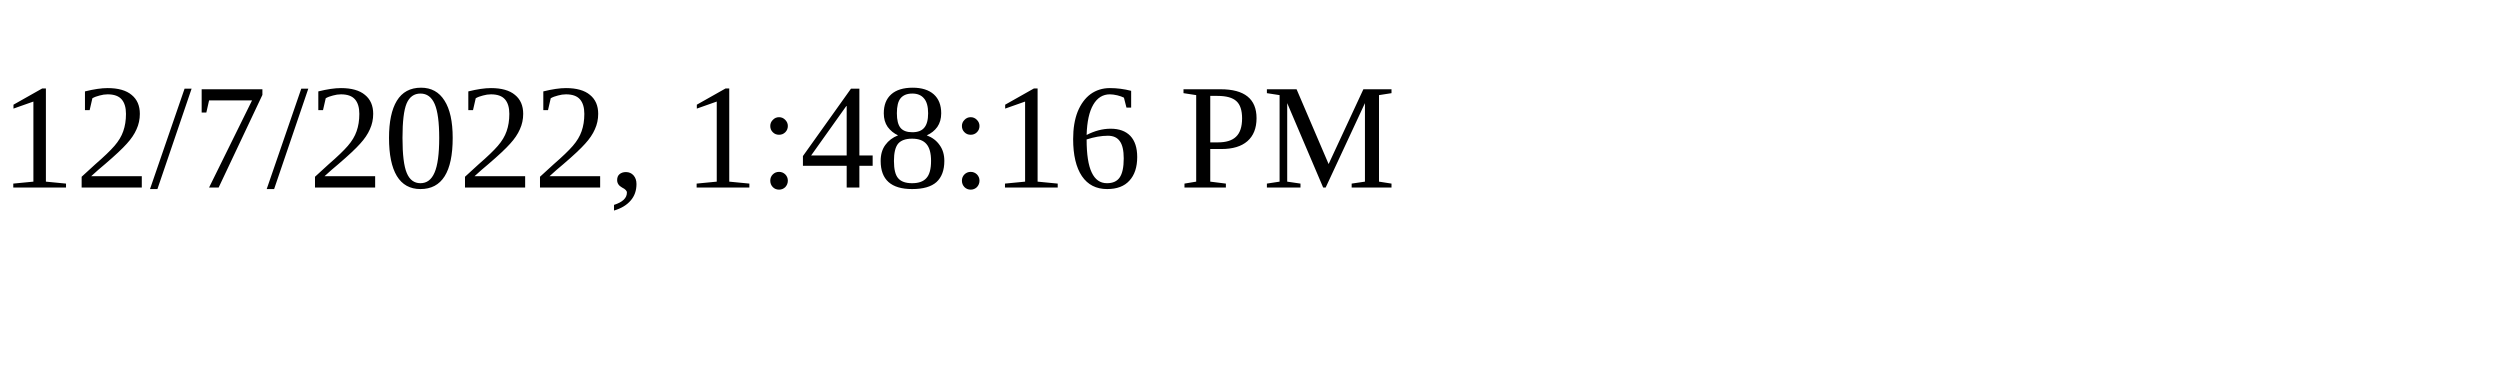
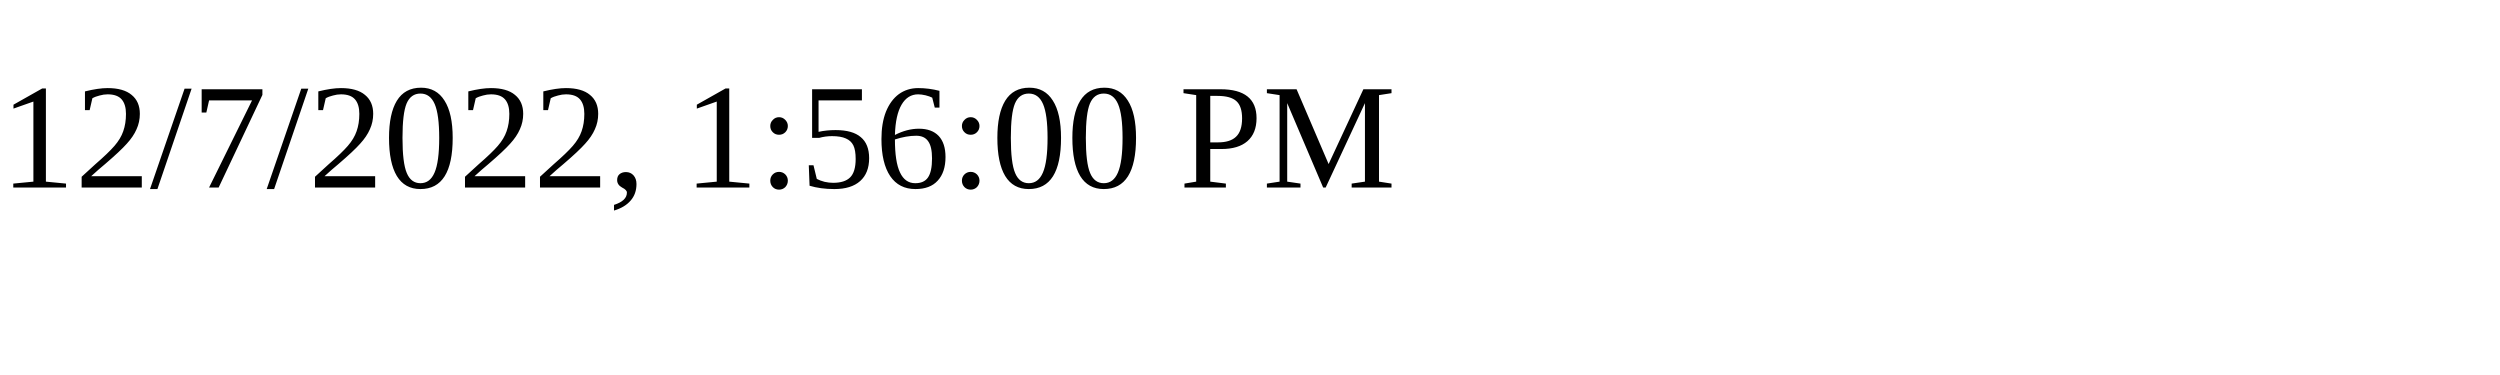
<svg xmlns="http://www.w3.org/2000/svg" height="30" width="200">
-   <text x="0" y="15">12/7/2022, 1:48:16 PM</text>
+   <text x="0" y="15">12/7/2022, 1:56:00 PM</text>
</svg>
